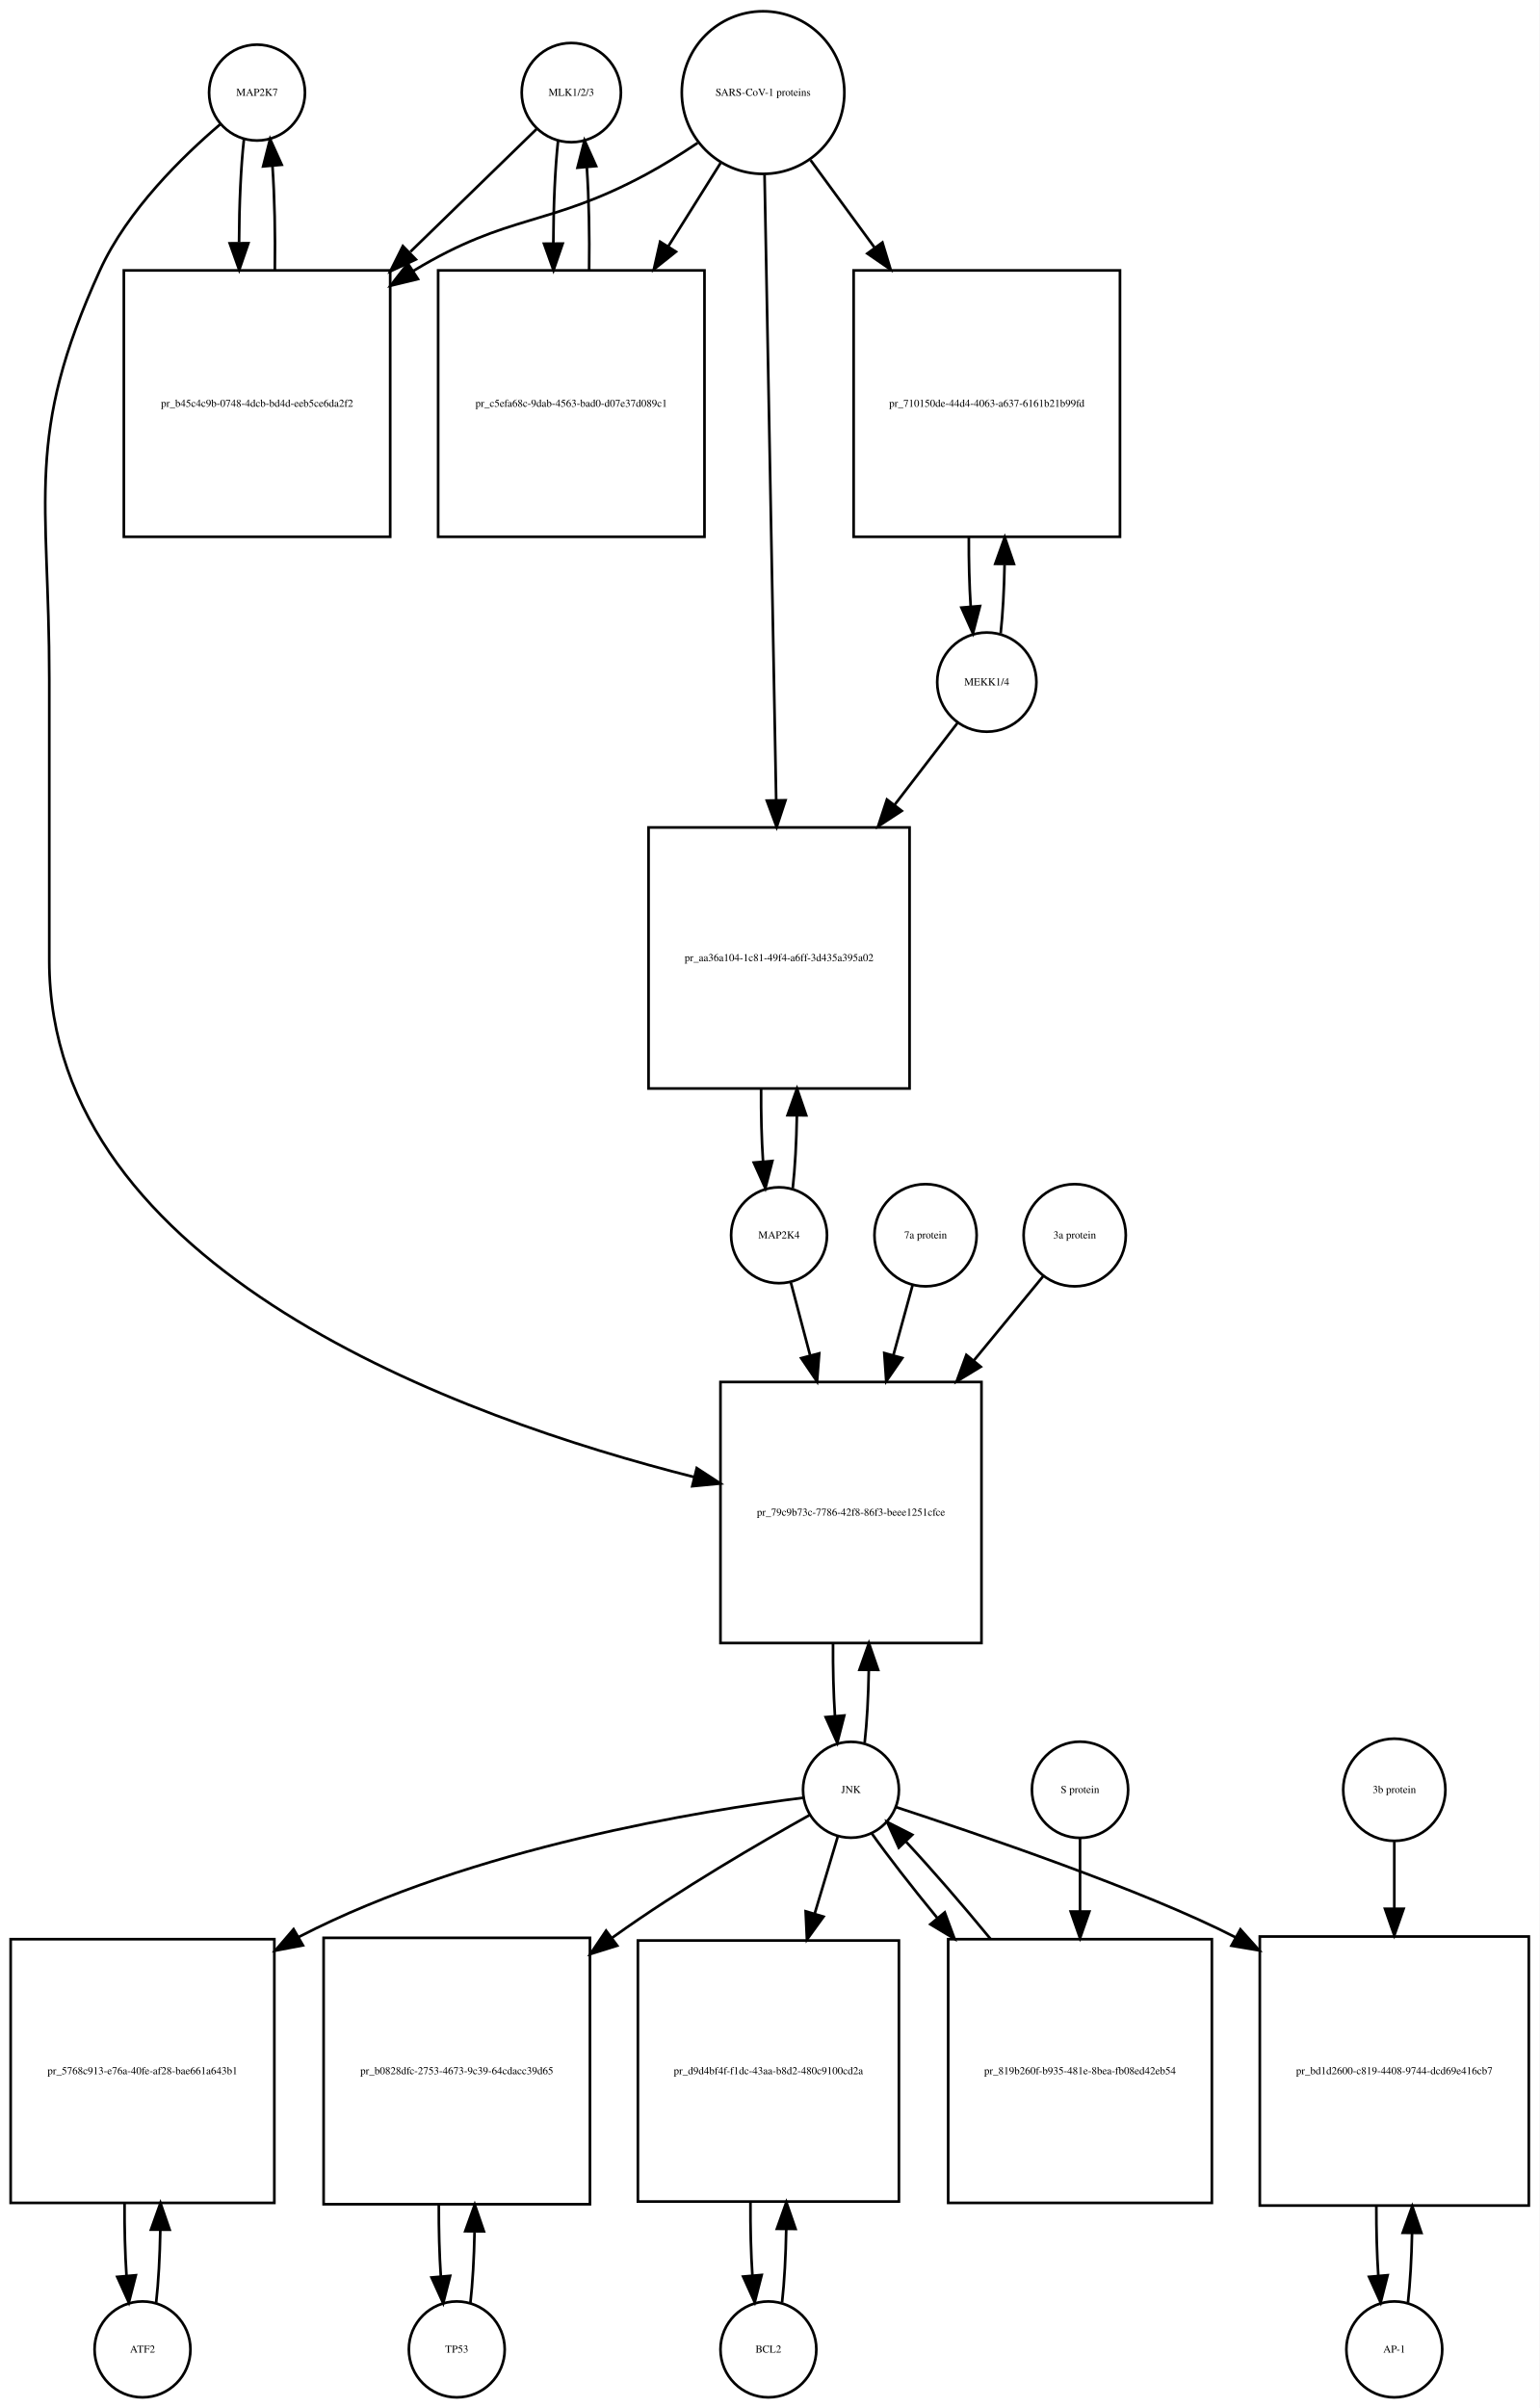
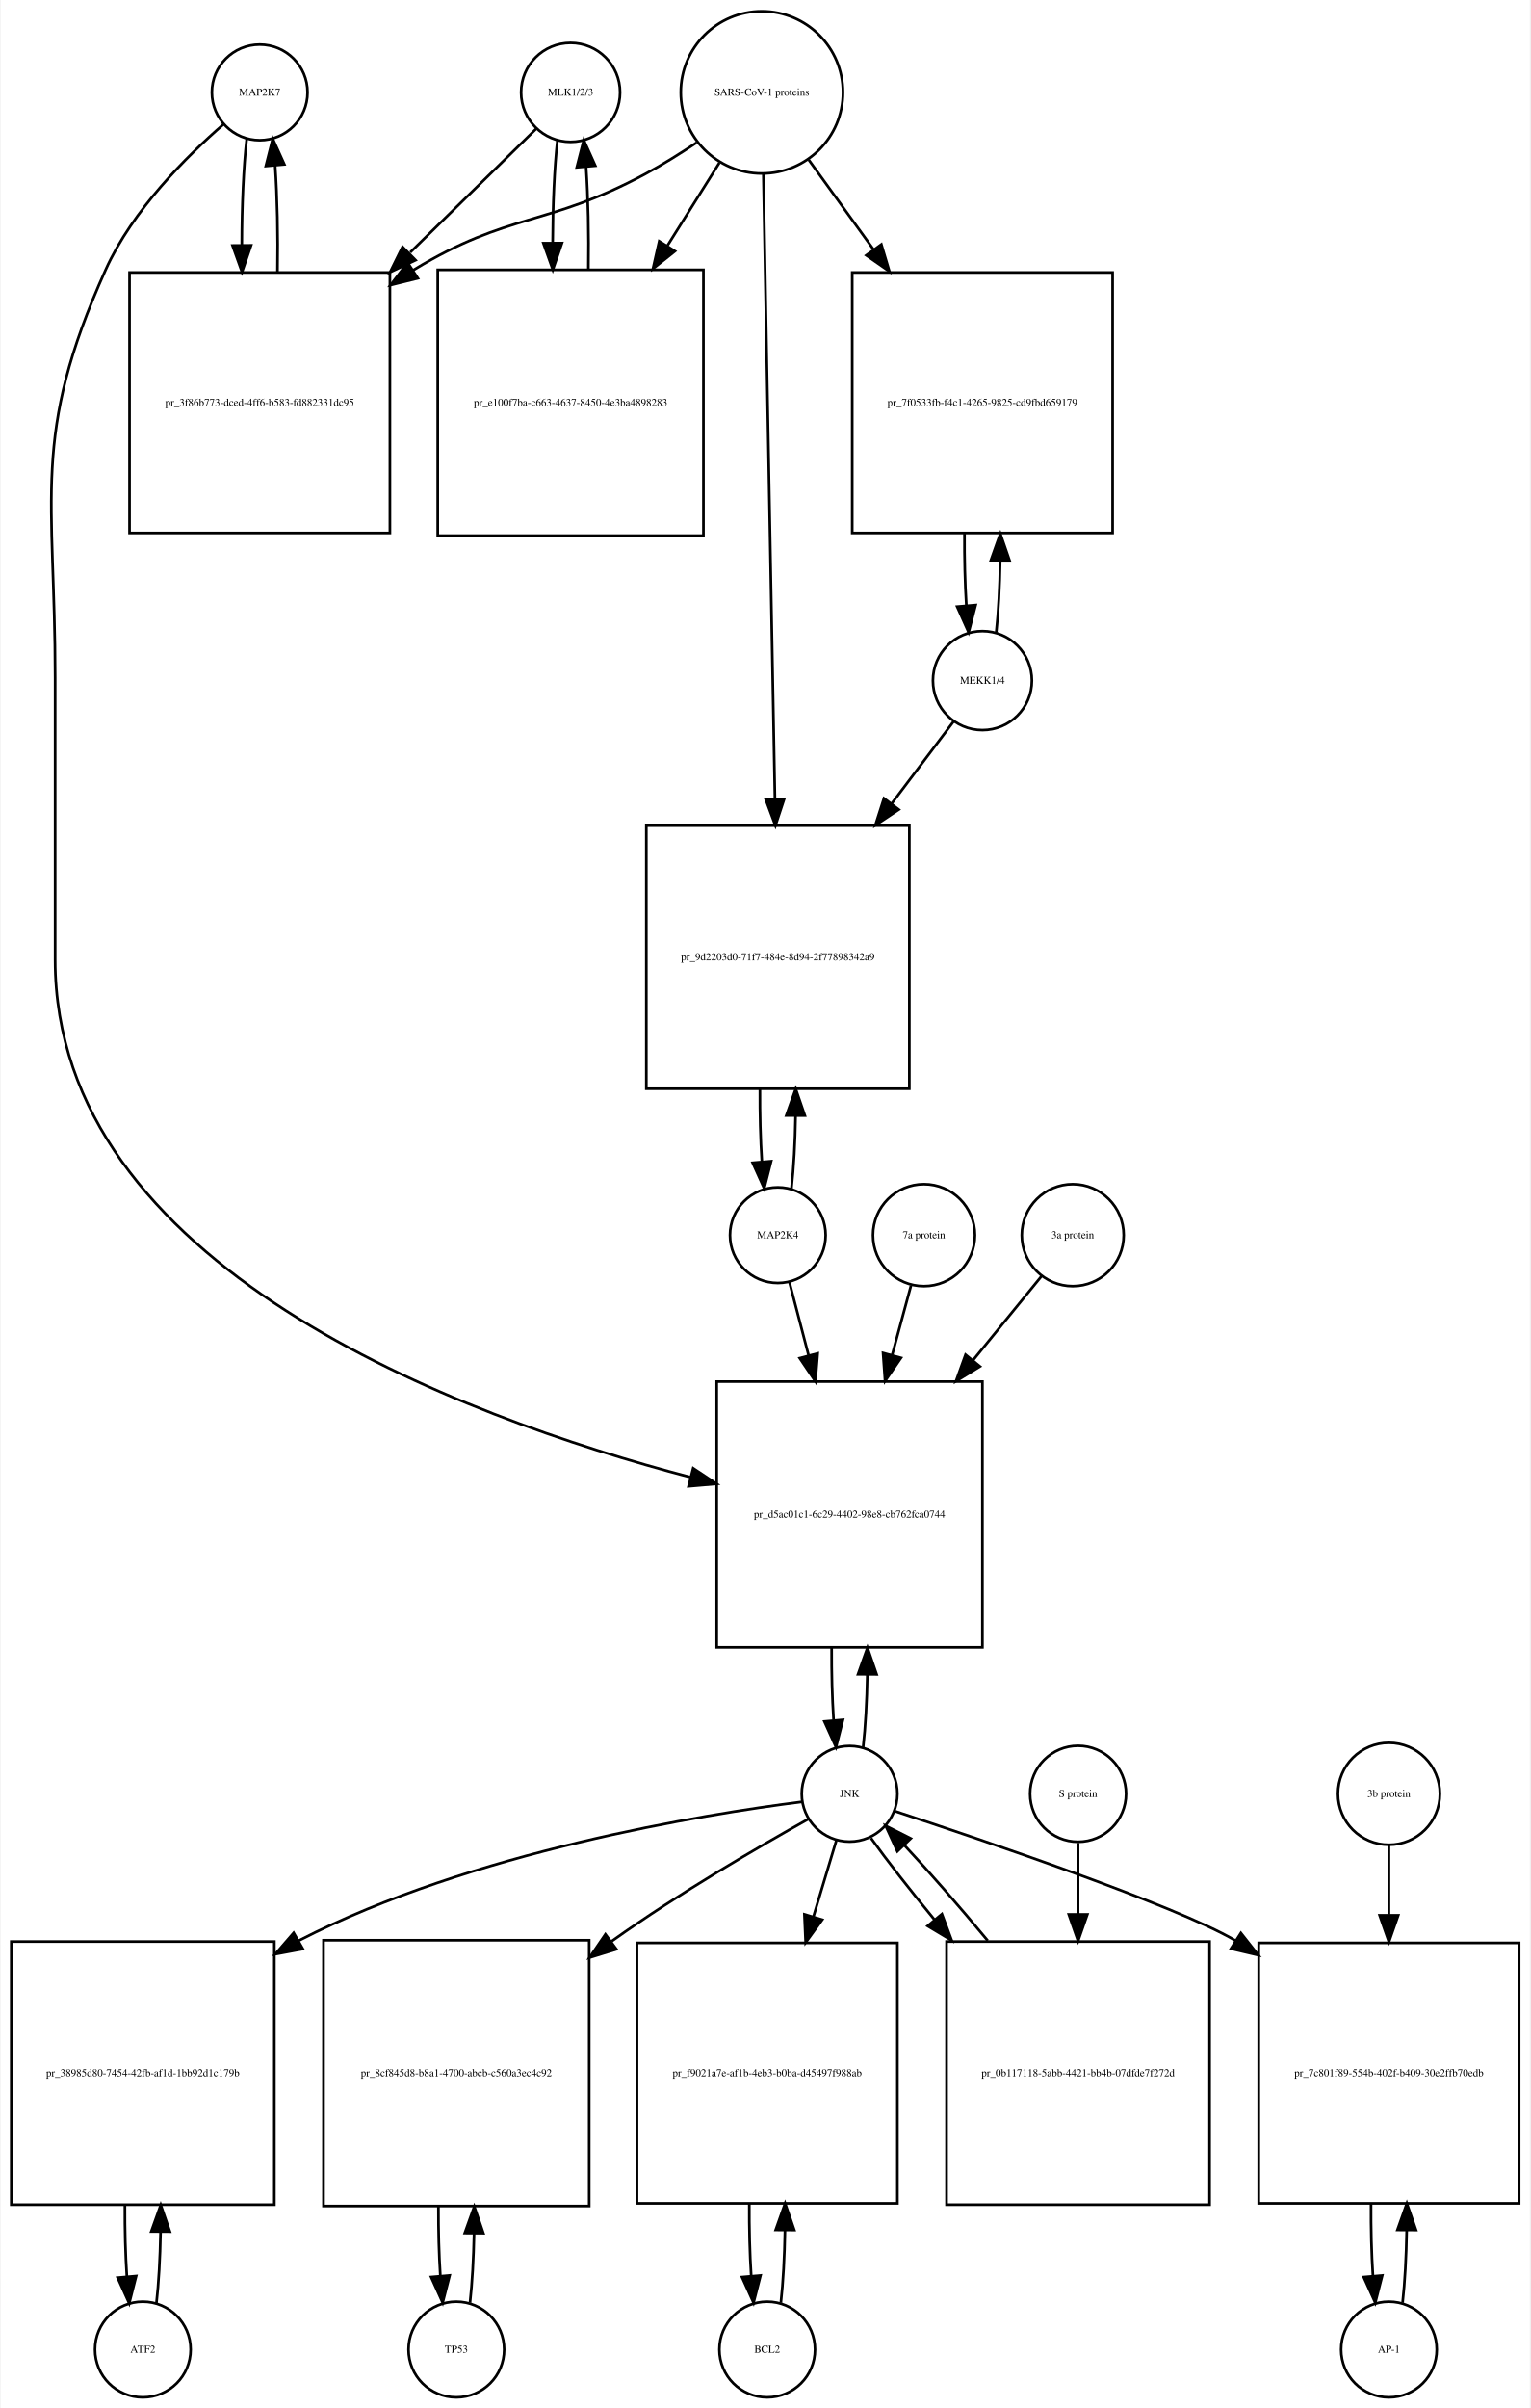
- <svg xmlns="http://www.w3.org/2000/svg" width="578pt" height="904pt" viewBox="0.00 0.00 578.00 904.01">
-   <g id="graph0" class="graph" transform="scale(1 1) rotate(0) translate(4 900.009)">
-     <polygon fill="white" stroke="none" points="-4,4 -4,-900.009 574,-900.009 574,4 -4,4" />
+ <svg xmlns="http://www.w3.org/2000/svg" width="576pt" height="906pt" viewBox="0.00 0.00 575.50 906.01">
+   <g id="graph0" class="graph" transform="scale(1 1) rotate(0) translate(4 902.009)">
+     <polygon fill="white" stroke="none" points="-4,4 -4,-902.009 571.5,-902.009 571.5,4 -4,4" />
    <g id="node1" class="node">
-       <ellipse fill="none" stroke="black" cx="92.5" cy="-865.25" rx="18" ry="18" />
-       <text text-anchor="middle" x="92.5" y="-864.05" font-family="Times,serif" font-size="4.00">MAP2K7</text>
+       <ellipse fill="none" stroke="black" cx="93.5" cy="-867.25" rx="18" ry="18" />
+       <text text-anchor="middle" x="93.5" y="-866.05" font-family="Times,serif" font-size="4.00">MAP2K7</text>
    </g>
    <g id="node2" class="node">
-       <polygon fill="none" stroke="black" points="142.5,-798.491 42.5,-798.491 42.5,-698.491 142.5,-698.491 142.5,-798.491" />
-       <text text-anchor="middle" x="92.5" y="-747.291" font-family="Times,serif" font-size="4.00">pr_b45c4c9b-0748-4dcb-bd4d-eeb5ce6da2f2</text>
+       <polygon fill="none" stroke="black" points="142.5,-799.491 44.5,-799.491 44.5,-701.491 142.5,-701.491 142.5,-799.491" />
+       <text text-anchor="middle" x="93.5" y="-749.291" font-family="Times,serif" font-size="4.00">pr_3f86b773-dced-4ff6-b583-fd882331dc95</text>
    </g>
    <g id="edge1" class="edge">
-       <path fill="none" stroke="black" d="M87.599,-847.808C86.426,-837.434 85.811,-823.336 85.754,-809.058" />
-       <polygon fill="black" stroke="black" points="89.256,-808.698 85.811,-798.679 82.256,-808.66 89.256,-808.698" />
+       <path fill="none" stroke="black" d="M88.599,-849.808C87.392,-839.132 86.776,-824.512 86.751,-809.81" />
+       <polygon fill="black" stroke="black" points="90.252,-809.692 86.828,-799.665 83.252,-809.638 90.252,-809.692" />
    </g>
    <g id="node20" class="node">
-       <polygon fill="none" stroke="black" points="364.5,-381.184 266.5,-381.184 266.5,-283.184 364.5,-283.184 364.5,-381.184" />
-       <text text-anchor="middle" x="315.5" y="-330.984" font-family="Times,serif" font-size="4.00">pr_79c9b73c-7786-42f8-86f3-beee1251cfce</text>
+       <polygon fill="none" stroke="black" points="365.5,-382.184 265.5,-382.184 265.5,-282.184 365.5,-282.184 365.5,-382.184" />
+       <text text-anchor="middle" x="315.5" y="-330.984" font-family="Times,serif" font-size="4.00">pr_d5ac01c1-6c29-4402-98e8-cb762fca0744</text>
    </g>
    <g id="edge2" class="edge">
-       <path fill="none" stroke="black" d="M78.641,-853.31C64.687,-841.432 43.795,-821.105 33.5,-798.491 5.008,-735.901 14.5,-713.699 14.5,-644.929 14.5,-644.929 14.5,-644.929 14.5,-539.368 14.5,-423.18 169.036,-367.639 256.65,-345.486" />
-       <polygon fill="black" stroke="black" points="257.594,-348.858 266.469,-343.072 255.923,-342.061 257.594,-348.858" />
+       <path fill="none" stroke="black" d="M79.877,-855.258C66.159,-843.338 45.622,-822.978 35.5,-800.491 7.274,-737.78 16.5,-715.699 16.5,-646.929 16.5,-646.929 16.5,-646.929 16.5,-540.868 16.5,-425.542 168.402,-369.106 255.665,-346.2" />
+       <polygon fill="black" stroke="black" points="256.631,-349.566 265.454,-343.7 254.899,-342.784 256.631,-349.566" />
    </g>
    <g id="edge3" class="edge">
-       <path fill="none" stroke="black" d="M99.189,-798.679C99.39,-812.012 99.097,-825.948 98.308,-837.526" />
-       <polygon fill="black" stroke="black" points="94.793,-837.539 97.401,-847.808 101.766,-838.154 94.793,-837.539" />
+       <path fill="none" stroke="black" d="M100.172,-799.665C100.406,-813.361 100.114,-827.776 99.298,-839.677" />
+       <polygon fill="black" stroke="black" points="95.796,-839.538 98.401,-849.808 102.769,-840.155 95.796,-839.538" />
    </g>
    <g id="node3" class="node">
-       <ellipse fill="none" stroke="black" cx="210.5" cy="-865.25" rx="18.623" ry="18.623" />
-       <text text-anchor="middle" x="210.5" y="-864.05" font-family="Times,serif" font-size="4.00">MLK1/2/3</text>
+       <ellipse fill="none" stroke="black" cx="210.5" cy="-867.25" rx="18.623" ry="18.623" />
+       <text text-anchor="middle" x="210.5" y="-866.05" font-family="Times,serif" font-size="4.00">MLK1/2/3</text>
    </g>
    <g id="edge4" class="edge">
-       <path fill="none" stroke="black" d="M197.421,-851.53C185.765,-840.194 167.851,-822.772 150.105,-805.514" />
-       <polygon fill="black" stroke="black" points="152.138,-802.609 142.529,-798.146 147.258,-807.627 152.138,-802.609" />
+       <path fill="none" stroke="black" d="M197.532,-853.53C185.871,-842.092 167.892,-824.458 150.142,-807.048" />
+       <polygon fill="black" stroke="black" points="152.158,-804.122 142.568,-799.619 147.256,-809.12 152.158,-804.122" />
    </g>
    <g id="node5" class="node">
-       <polygon fill="none" stroke="black" points="260.5,-798.491 160.5,-798.491 160.5,-698.491 260.5,-698.491 260.5,-798.491" />
-       <text text-anchor="middle" x="210.5" y="-747.291" font-family="Times,serif" font-size="4.00">pr_c5efa68c-9dab-4563-bad0-d07e37d089c1</text>
+       <polygon fill="none" stroke="black" points="260.5,-800.491 160.5,-800.491 160.5,-700.491 260.5,-700.491 260.5,-800.491" />
+       <text text-anchor="middle" x="210.5" y="-749.291" font-family="Times,serif" font-size="4.00">pr_e100f7ba-c663-4637-8450-4e3ba4898283</text>
    </g>
    <g id="edge5" class="edge">
-       <path fill="none" stroke="black" d="M205.545,-847.317C204.401,-836.931 203.803,-822.949 203.753,-808.81" />
-       <polygon fill="black" stroke="black" points="207.255,-808.556 203.814,-798.536 200.255,-808.515 207.255,-808.556" />
+       <path fill="none" stroke="black" d="M205.545,-849.317C204.401,-838.931 203.803,-824.949 203.753,-810.81" />
+       <polygon fill="black" stroke="black" points="207.255,-810.556 203.814,-800.536 200.255,-810.515 207.255,-810.556" />
    </g>
    <g id="node4" class="node">
-       <ellipse fill="none" stroke="black" cx="282.5" cy="-865.25" rx="30.52" ry="30.52" />
-       <text text-anchor="middle" x="282.5" y="-864.05" font-family="Times,serif" font-size="4.00">SARS-CoV-1 proteins</text>
+       <ellipse fill="none" stroke="black" cx="282.5" cy="-867.25" rx="30.52" ry="30.52" />
+       <text text-anchor="middle" x="282.5" y="-866.05" font-family="Times,serif" font-size="4.00">SARS-CoV-1 proteins</text>
    </g>
    <g id="edge6" class="edge">
-       <path fill="none" stroke="black" d="M257.918,-846.348C251.731,-842.202 244.997,-837.986 238.5,-834.491 201.647,-814.667 187.334,-820.102 151.5,-798.491 151.407,-798.435 151.315,-798.379 151.222,-798.323" />
-       <polygon fill="black" stroke="black" points="152.915,-795.249 142.619,-792.747 149.108,-801.123 152.915,-795.249" />
+       <path fill="none" stroke="black" d="M257.918,-848.348C251.731,-844.202 244.997,-839.986 238.5,-836.491 201.647,-816.667 187.242,-822.253 151.5,-800.491 151.409,-800.435 151.317,-800.379 151.226,-800.323" />
+       <polygon fill="black" stroke="black" points="153.02,-797.315 142.738,-794.761 149.183,-803.17 153.02,-797.315" />
    </g>
    <g id="edge7" class="edge">
-       <path fill="none" stroke="black" d="M266.521,-838.781C260.702,-829.506 253.86,-818.601 246.994,-807.657" />
-       <polygon fill="black" stroke="black" points="249.781,-805.514 241.501,-798.903 243.851,-809.234 249.781,-805.514" />
+       <path fill="none" stroke="black" d="M266.521,-840.781C260.702,-831.506 253.86,-820.601 246.994,-809.657" />
+       <polygon fill="black" stroke="black" points="249.781,-807.514 241.501,-800.903 243.851,-811.234 249.781,-807.514" />
    </g>
    <g id="node17" class="node">
-       <polygon fill="none" stroke="black" points="416.5,-798.491 316.5,-798.491 316.5,-698.491 416.5,-698.491 416.5,-798.491" />
-       <text text-anchor="middle" x="366.5" y="-747.291" font-family="Times,serif" font-size="4.00">pr_710150de-44d4-4063-a637-6161b21b99fd</text>
+       <polygon fill="none" stroke="black" points="414.5,-799.491 316.5,-799.491 316.5,-701.491 414.5,-701.491 414.5,-799.491" />
+       <text text-anchor="middle" x="365.5" y="-749.291" font-family="Times,serif" font-size="4.00">pr_7f0533fb-f4c1-4265-9825-cd9fbd659179</text>
    </g>
    <g id="edge8" class="edge">
-       <path fill="none" stroke="black" d="M300.314,-839.912C307.367,-830.277 315.801,-818.755 324.248,-807.215" />
-       <polygon fill="black" stroke="black" points="327.299,-808.972 330.381,-798.835 321.651,-804.837 327.299,-808.972" />
+       <path fill="none" stroke="black" d="M300.102,-841.912C307.294,-831.969 315.937,-820.018 324.549,-808.11" />
+       <polygon fill="black" stroke="black" points="327.464,-810.053 330.488,-799.899 321.792,-805.951 327.464,-810.053" />
    </g>
    <g id="node19" class="node">
-       <polygon fill="none" stroke="black" points="337.5,-589.368 239.5,-589.368 239.5,-491.368 337.5,-491.368 337.5,-589.368" />
-       <text text-anchor="middle" x="288.5" y="-539.168" font-family="Times,serif" font-size="4.00">pr_aa36a104-1c81-49f4-a6ff-3d435a395a02</text>
+       <polygon fill="none" stroke="black" points="338,-591.368 239,-591.368 239,-492.368 338,-492.368 338,-591.368" />
+       <text text-anchor="middle" x="288.5" y="-540.668" font-family="Times,serif" font-size="4.00">pr_9d2203d0-71f7-484e-8d94-2f77898342a9</text>
    </g>
    <g id="edge9" class="edge">
-       <path fill="none" stroke="black" d="M283.054,-834.453C284.043,-781.217 286.13,-668.89 287.414,-599.795" />
-       <polygon fill="black" stroke="black" points="290.919,-599.573 287.605,-589.51 283.92,-599.443 290.919,-599.573" />
+       <path fill="none" stroke="black" d="M283.054,-836.406C284.042,-783.163 286.124,-670.901 287.409,-601.676" />
+       <polygon fill="black" stroke="black" points="290.914,-601.432 287.6,-591.369 283.915,-601.302 290.914,-601.432" />
    </g>
    <g id="edge10" class="edge">
-       <path fill="none" stroke="black" d="M217.186,-798.536C217.389,-811.733 217.107,-825.53 216.34,-837.056" />
-       <polygon fill="black" stroke="black" points="212.827,-837.053 215.455,-847.317 219.801,-837.654 212.827,-837.053" />
+       <path fill="none" stroke="black" d="M217.186,-800.536C217.389,-813.733 217.107,-827.53 216.34,-839.056" />
+       <polygon fill="black" stroke="black" points="212.827,-839.053 215.455,-849.317 219.801,-839.654 212.827,-839.053" />
    </g>
    <g id="node6" class="node">
      <ellipse fill="none" stroke="black" cx="49.5" cy="-18" rx="18" ry="18" />
      <text text-anchor="middle" x="49.5" y="-16.8" font-family="Times,serif" font-size="4.00">ATF2</text>
    </g>
    <g id="node7" class="node">
-       <polygon fill="none" stroke="black" points="99,-172 0,-172 0,-73 99,-73 99,-172" />
-       <text text-anchor="middle" x="49.5" y="-121.3" font-family="Times,serif" font-size="4.00">pr_5768c913-e76a-40fe-af28-bae661a643b1</text>
+       <polygon fill="none" stroke="black" points="99,-171.5 0,-171.5 0,-72.5 99,-72.5 99,-171.5" />
+       <text text-anchor="middle" x="49.5" y="-120.8" font-family="Times,serif" font-size="4.00">pr_38985d80-7454-42fb-af1d-1bb92d1c179b</text>
    </g>
    <g id="edge11" class="edge">
-       <path fill="none" stroke="black" d="M54.626,-35.566C55.496,-43.238 56.017,-52.864 56.188,-62.873" />
-       <polygon fill="black" stroke="black" points="52.688,-62.971 56.242,-72.951 59.688,-62.933 52.688,-62.971" />
+       <path fill="none" stroke="black" d="M54.613,-35.374C55.474,-42.882 55.996,-52.286 56.177,-62.091" />
+       <polygon fill="black" stroke="black" points="52.679,-62.413 56.243,-72.39 59.679,-62.368 52.679,-62.413" />
    </g>
    <g id="edge12" class="edge">
-       <path fill="none" stroke="black" d="M42.758,-72.951C42.7,-63.597 42.943,-54.122 43.487,-45.779" />
-       <polygon fill="black" stroke="black" points="46.995,-45.832 44.374,-35.566 40.021,-45.226 46.995,-45.832" />
+       <path fill="none" stroke="black" d="M42.757,-72.39C42.705,-63.114 42.953,-53.732 43.498,-45.476" />
+       <polygon fill="black" stroke="black" points="46.997,-45.642 44.387,-35.374 40.024,-45.029 46.997,-45.642" />
    </g>
    <g id="node8" class="node">
-       <ellipse fill="none" stroke="black" cx="315.5" cy="-228.092" rx="18" ry="18" />
-       <text text-anchor="middle" x="315.5" y="-226.892" font-family="Times,serif" font-size="4.00">JNK</text>
+       <ellipse fill="none" stroke="black" cx="315.5" cy="-227.092" rx="18" ry="18" />
+       <text text-anchor="middle" x="315.5" y="-225.892" font-family="Times,serif" font-size="4.00">JNK</text>
    </g>
    <g id="edge13" class="edge">
-       <path fill="none" stroke="black" d="M297.661,-225.113C260.603,-220.442 173.347,-206.499 108.5,-173 108.403,-172.95 108.307,-172.9 108.211,-172.85" />
-       <polygon fill="black" stroke="black" points="109.728,-169.684 99.319,-167.708 106.224,-175.744 109.728,-169.684" />
+       <path fill="none" stroke="black" d="M297.674,-224.087C260.642,-219.366 173.43,-205.337 108.5,-172 108.404,-171.951 108.308,-171.901 108.211,-171.851" />
+       <polygon fill="black" stroke="black" points="109.755,-168.702 99.34,-166.757 106.269,-174.772 109.755,-168.702" />
    </g>
    <g id="node10" class="node">
-       <polygon fill="none" stroke="black" points="217.5,-172.5 117.5,-172.5 117.5,-72.5 217.5,-72.5 217.5,-172.5" />
-       <text text-anchor="middle" x="167.5" y="-121.3" font-family="Times,serif" font-size="4.00">pr_b0828dfc-2753-4673-9c39-64cdacc39d65</text>
+       <polygon fill="none" stroke="black" points="217.5,-172 117.5,-172 117.5,-72 217.5,-72 217.5,-172" />
+       <text text-anchor="middle" x="167.5" y="-120.8" font-family="Times,serif" font-size="4.00">pr_8cf845d8-b8a1-4700-abcb-c560a3ec4c92</text>
    </g>
    <g id="edge14" class="edge">
-       <path fill="none" stroke="black" d="M299.931,-218.586C281.801,-208.465 251.186,-190.702 226.5,-173 226.225,-172.803 225.95,-172.605 225.674,-172.406" />
-       <polygon fill="black" stroke="black" points="227.738,-169.579 217.627,-166.414 223.558,-175.194 227.738,-169.579" />
+       <path fill="none" stroke="black" d="M299.947,-217.564C281.831,-207.423 251.23,-189.64 226.5,-172 226.317,-171.87 226.134,-171.739 225.951,-171.607" />
+       <polygon fill="black" stroke="black" points="227.766,-168.597 217.644,-165.468 223.606,-174.226 227.766,-168.597" />
    </g>
    <g id="node12" class="node">
-       <polygon fill="none" stroke="black" points="333.5,-171.5 235.5,-171.5 235.5,-73.5 333.5,-73.5 333.5,-171.5" />
-       <text text-anchor="middle" x="284.5" y="-121.3" font-family="Times,serif" font-size="4.00">pr_d9d4bf4f-f1dc-43aa-b8d2-480c9100cd2a</text>
+       <polygon fill="none" stroke="black" points="333.5,-171 235.5,-171 235.5,-73 333.5,-73 333.5,-171" />
+       <text text-anchor="middle" x="284.5" y="-120.8" font-family="Times,serif" font-size="4.00">pr_f9021a7e-af1b-4eb3-b0ba-d45497f988ab</text>
    </g>
    <g id="edge15" class="edge">
-       <path fill="none" stroke="black" d="M310.519,-210.448C308.108,-202.391 305.054,-192.185 301.893,-181.623" />
-       <polygon fill="black" stroke="black" points="305.196,-180.451 298.976,-171.874 298.49,-182.458 305.196,-180.451" />
+       <path fill="none" stroke="black" d="M310.519,-209.528C308.108,-201.51 305.054,-191.354 301.893,-180.842" />
+       <polygon fill="black" stroke="black" points="305.208,-179.709 298.976,-171.141 298.504,-181.725 305.208,-179.709" />
    </g>
    <g id="node14" class="node">
-       <polygon fill="none" stroke="black" points="570,-173 469,-173 469,-72 570,-72 570,-173" />
-       <text text-anchor="middle" x="519.5" y="-121.3" font-family="Times,serif" font-size="4.00">pr_bd1d2600-c819-4408-9744-dcd69e416cb7</text>
+       <polygon fill="none" stroke="black" points="567.5,-171 469.5,-171 469.5,-73 567.5,-73 567.5,-171" />
+       <text text-anchor="middle" x="518.5" y="-120.8" font-family="Times,serif" font-size="4.00">pr_7c801f89-554b-402f-b409-30e2ffb70edb</text>
    </g>
    <g id="edge16" class="edge">
-       <path fill="none" stroke="black" d="M332.419,-221.588C362.732,-211.608 425.73,-190.296 459.952,-172.66" />
-       <polygon fill="black" stroke="black" points="461.717,-175.684 468.79,-167.796 458.341,-169.551 461.717,-175.684" />
+       <path fill="none" stroke="black" d="M332.423,-220.595C365.593,-209.688 437.888,-185.227 460.5,-172 460.592,-171.946 460.685,-171.892 460.777,-171.837" />
+       <polygon fill="black" stroke="black" points="462.776,-174.714 469.337,-166.396 459.02,-168.807 462.776,-174.714" />
    </g>
    <g id="edge17" class="edge">
-       <path fill="none" stroke="black" d="M320.639,-245.704C321.509,-253.393 322.026,-263.036 322.192,-273.049" />
-       <polygon fill="black" stroke="black" points="318.692,-273.144 322.24,-283.127 325.692,-273.111 318.692,-273.144" />
+       <path fill="none" stroke="black" d="M320.613,-244.641C321.484,-252.309 322.007,-261.935 322.183,-271.957" />
+       <polygon fill="black" stroke="black" points="318.683,-272.074 322.243,-282.053 325.683,-272.032 318.683,-272.074" />
    </g>
    <g id="node23" class="node">
-       <polygon fill="none" stroke="black" points="451,-172 352,-172 352,-73 451,-73 451,-172" />
-       <text text-anchor="middle" x="401.5" y="-121.3" font-family="Times,serif" font-size="4.00">pr_819b260f-b935-481e-8bea-fb08ed42eb54</text>
+       <polygon fill="none" stroke="black" points="451,-171.5 352,-171.5 352,-72.5 451,-72.5 451,-171.5" />
+       <text text-anchor="middle" x="401.5" y="-120.8" font-family="Times,serif" font-size="4.00">pr_0b117118-5abb-4421-bb4b-07dfde7f272d</text>
    </g>
    <g id="edge18" class="edge">
-       <path fill="none" stroke="black" d="M323.234,-211.807C329.381,-203.127 338.306,-191.664 347.966,-179.883" />
-       <polygon fill="black" stroke="black" points="350.712,-182.054 354.397,-172.121 345.322,-177.588 350.712,-182.054" />
+       <path fill="none" stroke="black" d="M323.552,-210.434C329.571,-202.013 338.142,-191.056 347.431,-179.76" />
+       <polygon fill="black" stroke="black" points="350.253,-181.841 353.954,-171.914 344.87,-177.366 350.253,-181.841" />
    </g>
    <g id="node9" class="node">
      <ellipse fill="none" stroke="black" cx="167.5" cy="-18" rx="18" ry="18" />
      <text text-anchor="middle" x="167.5" y="-16.8" font-family="Times,serif" font-size="4.00">TP53</text>
    </g>
    <g id="edge19" class="edge">
-       <path fill="none" stroke="black" d="M172.6,-35.342C173.462,-42.84 173.986,-52.236 174.172,-62.044" />
-       <polygon fill="black" stroke="black" points="170.675,-62.376 174.245,-72.352 177.674,-62.327 170.675,-62.376" />
+       <path fill="none" stroke="black" d="M172.641,-35.615C173.475,-42.991 173.985,-52.162 174.171,-61.733" />
+       <polygon fill="black" stroke="black" points="170.671,-61.819 174.246,-71.793 177.671,-61.767 170.671,-61.819" />
    </g>
    <g id="edge20" class="edge">
-       <path fill="none" stroke="black" d="M160.755,-72.352C160.71,-63.063 160.962,-53.683 161.509,-45.433" />
-       <polygon fill="black" stroke="black" points="165.007,-45.611 162.4,-35.342 158.034,-44.996 165.007,-45.611" />
+       <path fill="none" stroke="black" d="M160.754,-71.793C160.717,-62.827 160.958,-53.786 161.478,-45.783" />
+       <polygon fill="black" stroke="black" points="164.982,-45.88 162.359,-35.615 158.009,-45.275 164.982,-45.88" />
    </g>
    <g id="node11" class="node">
      <ellipse fill="none" stroke="black" cx="284.5" cy="-18" rx="18" ry="18" />
      <text text-anchor="middle" x="284.5" y="-16.8" font-family="Times,serif" font-size="4.00">BCL2</text>
    </g>
    <g id="edge21" class="edge">
-       <path fill="none" stroke="black" d="M289.639,-35.679C290.509,-43.399 291.026,-53.079 291.192,-63.133" />
-       <polygon fill="black" stroke="black" points="287.692,-63.268 291.24,-73.251 294.692,-63.235 287.692,-63.268" />
+       <path fill="none" stroke="black" d="M289.639,-35.597C290.509,-43.28 291.026,-52.913 291.192,-62.917" />
+       <polygon fill="black" stroke="black" points="287.692,-63.004 291.24,-72.987 294.692,-62.97 287.692,-63.004" />
    </g>
    <g id="edge22" class="edge">
-       <path fill="none" stroke="black" d="M277.76,-73.251C277.695,-63.759 277.94,-54.129 278.494,-45.669" />
-       <polygon fill="black" stroke="black" points="281.983,-45.944 279.361,-35.679 275.009,-45.338 281.983,-45.944" />
+       <path fill="none" stroke="black" d="M277.76,-72.987C277.696,-63.646 277.934,-54.17 278.475,-45.82" />
+       <polygon fill="black" stroke="black" points="281.985,-45.862 279.361,-35.597 275.011,-45.258 281.985,-45.862" />
    </g>
    <g id="node13" class="node">
-       <ellipse fill="none" stroke="black" cx="519.5" cy="-18" rx="18" ry="18" />
-       <text text-anchor="middle" x="519.5" y="-16.8" font-family="Times,serif" font-size="4.00">AP-1</text>
+       <ellipse fill="none" stroke="black" cx="518.5" cy="-18" rx="18" ry="18" />
+       <text text-anchor="middle" x="518.5" y="-16.8" font-family="Times,serif" font-size="4.00">AP-1</text>
    </g>
    <g id="edge23" class="edge">
-       <path fill="none" stroke="black" d="M524.628,-35.582C525.462,-42.947 525.975,-52.111 526.165,-61.684" />
-       <polygon fill="black" stroke="black" points="522.666,-61.78 526.247,-71.751 529.666,-61.723 522.666,-61.78" />
+       <path fill="none" stroke="black" d="M523.639,-35.597C524.509,-43.28 525.026,-52.913 525.192,-62.917" />
+       <polygon fill="black" stroke="black" points="521.692,-63.004 525.24,-72.987 528.692,-62.97 521.692,-63.004" />
    </g>
    <g id="edge24" class="edge">
-       <path fill="none" stroke="black" d="M512.753,-71.751C512.722,-62.774 512.967,-53.735 513.489,-45.738" />
-       <polygon fill="black" stroke="black" points="516.993,-45.848 514.372,-35.582 510.019,-45.242 516.993,-45.848" />
+       <path fill="none" stroke="black" d="M511.76,-72.987C511.696,-63.646 511.934,-54.17 512.475,-45.82" />
+       <polygon fill="black" stroke="black" points="515.985,-45.862 513.361,-35.597 509.011,-45.258 515.985,-45.862" />
    </g>
    <g id="node15" class="node">
-       <ellipse fill="none" stroke="black" cx="519.5" cy="-228.092" rx="19.184" ry="19.184" />
-       <text text-anchor="middle" x="519.5" y="-226.892" font-family="Times,serif" font-size="4.00">3b protein</text>
+       <ellipse fill="none" stroke="black" cx="518.5" cy="-227.092" rx="19.184" ry="19.184" />
+       <text text-anchor="middle" x="518.5" y="-225.892" font-family="Times,serif" font-size="4.00">3b protein</text>
    </g>
    <g id="edge25" class="edge">
-       <path fill="none" stroke="black" d="M519.5,-208.572C519.5,-201.384 519.5,-192.713 519.5,-183.693" />
-       <polygon fill="black" stroke="black" points="523,-183.421 519.5,-173.421 516,-183.421 523,-183.421" />
+       <path fill="none" stroke="black" d="M518.5,-207.661C518.5,-200.176 518.5,-191.074 518.5,-181.65" />
+       <polygon fill="black" stroke="black" points="522,-181.358 518.5,-171.358 515,-181.358 522,-181.358" />
    </g>
    <g id="node16" class="node">
-       <ellipse fill="none" stroke="black" cx="366.5" cy="-643.929" rx="18.623" ry="18.623" />
-       <text text-anchor="middle" x="366.5" y="-642.729" font-family="Times,serif" font-size="4.00">MEKK1/4</text>
+       <ellipse fill="none" stroke="black" cx="365.5" cy="-645.929" rx="18.623" ry="18.623" />
+       <text text-anchor="middle" x="365.5" y="-644.729" font-family="Times,serif" font-size="4.00">MEKK1/4</text>
    </g>
    <g id="edge26" class="edge">
-       <path fill="none" stroke="black" d="M371.706,-662.224C372.505,-669.567 372.994,-678.601 373.173,-688.013" />
-       <polygon fill="black" stroke="black" points="369.675,-688.337 373.245,-698.313 376.675,-688.288 369.675,-688.337" />
+       <path fill="none" stroke="black" d="M370.692,-664.096C371.525,-671.7 372.025,-681.136 372.189,-690.934" />
+       <polygon fill="black" stroke="black" points="368.691,-691.23 372.24,-701.213 375.69,-691.196 368.691,-691.23" />
    </g>
    <g id="edge27" class="edge">
-       <path fill="none" stroke="black" d="M355.654,-628.807C349.26,-620.482 340.704,-609.341 331.845,-597.806" />
-       <polygon fill="black" stroke="black" points="334.554,-595.586 325.687,-589.787 329.002,-599.85 334.554,-595.586" />
+       <path fill="none" stroke="black" d="M354.793,-630.738C348.481,-622.371 340.035,-611.176 331.29,-599.584" />
+       <polygon fill="black" stroke="black" points="334.027,-597.401 325.21,-591.526 328.439,-601.617 334.027,-597.401" />
    </g>
    <g id="edge28" class="edge">
-       <path fill="none" stroke="black" d="M359.755,-698.313C359.712,-689.406 359.941,-680.414 360.442,-672.415" />
-       <polygon fill="black" stroke="black" points="363.949,-672.481 361.294,-662.224 356.973,-671.898 363.949,-672.481" />
+       <path fill="none" stroke="black" d="M358.76,-701.213C358.697,-691.965 358.927,-682.586 359.451,-674.285" />
+       <polygon fill="black" stroke="black" points="362.957,-674.354 360.308,-664.096 355.982,-673.767 362.957,-674.354" />
    </g>
    <g id="node18" class="node">
-       <ellipse fill="none" stroke="black" cx="288.5" cy="-436.276" rx="18" ry="18" />
-       <text text-anchor="middle" x="288.5" y="-435.076" font-family="Times,serif" font-size="4.00">MAP2K4</text>
+       <ellipse fill="none" stroke="black" cx="288.5" cy="-437.276" rx="18" ry="18" />
+       <text text-anchor="middle" x="288.5" y="-436.076" font-family="Times,serif" font-size="4.00">MAP2K4</text>
    </g>
    <g id="edge29" class="edge">
-       <path fill="none" stroke="black" d="M293.639,-453.888C294.509,-461.577 295.026,-471.219 295.192,-481.233" />
-       <polygon fill="black" stroke="black" points="291.692,-481.328 295.24,-491.311 298.692,-481.294 291.692,-481.328" />
+       <path fill="none" stroke="black" d="M293.626,-454.857C294.496,-462.536 295.017,-472.17 295.187,-482.188" />
+       <polygon fill="black" stroke="black" points="291.688,-482.295 295.242,-492.276 298.688,-482.257 291.688,-482.295" />
    </g>
    <g id="edge30" class="edge">
-       <path fill="none" stroke="black" d="M292.959,-418.417C294.981,-410.772 297.503,-401.232 300.122,-391.329" />
-       <polygon fill="black" stroke="black" points="303.585,-391.924 302.759,-381.362 296.818,-390.134 303.585,-391.924" />
+       <path fill="none" stroke="black" d="M292.838,-419.712C294.871,-411.948 297.43,-402.18 300.089,-392.025" />
+       <polygon fill="black" stroke="black" points="303.508,-392.785 302.656,-382.225 296.737,-391.012 303.508,-392.785" />
    </g>
    <g id="edge31" class="edge">
-       <path fill="none" stroke="black" d="M281.76,-491.311C281.696,-481.961 281.934,-472.478 282.475,-464.12" />
-       <polygon fill="black" stroke="black" points="285.986,-464.153 283.361,-453.888 279.012,-463.549 285.986,-464.153" />
+       <path fill="none" stroke="black" d="M281.758,-492.276C281.701,-482.913 281.943,-473.43 282.487,-465.078" />
+       <polygon fill="black" stroke="black" points="285.996,-465.122 283.374,-454.857 279.022,-464.517 285.996,-465.122" />
    </g>
    <g id="edge32" class="edge">
-       <path fill="none" stroke="black" d="M308.76,-283.127C308.696,-273.778 308.934,-264.294 309.475,-255.936" />
-       <polygon fill="black" stroke="black" points="312.986,-255.969 310.361,-245.704 306.012,-255.365 312.986,-255.969" />
+       <path fill="none" stroke="black" d="M308.757,-282.053C308.705,-272.678 308.952,-263.196 309.498,-254.851" />
+       <polygon fill="black" stroke="black" points="313.006,-254.907 310.387,-244.641 306.033,-254.3 313.006,-254.907" />
    </g>
    <g id="node21" class="node">
-       <ellipse fill="none" stroke="black" cx="343.5" cy="-436.276" rx="19.184" ry="19.184" />
-       <text text-anchor="middle" x="343.5" y="-435.076" font-family="Times,serif" font-size="4.00">7a protein</text>
+       <ellipse fill="none" stroke="black" cx="343.5" cy="-437.276" rx="19.184" ry="19.184" />
+       <text text-anchor="middle" x="343.5" y="-436.076" font-family="Times,serif" font-size="4.00">7a protein</text>
    </g>
    <g id="edge33" class="edge">
-       <path fill="none" stroke="black" d="M338.623,-417.493C336.555,-409.952 334.016,-400.695 331.387,-391.109" />
-       <polygon fill="black" stroke="black" points="334.762,-390.182 328.742,-381.464 328.011,-392.034 334.762,-390.182" />
+       <path fill="none" stroke="black" d="M338.623,-418.318C336.599,-410.868 334.126,-401.761 331.557,-392.305" />
+       <polygon fill="black" stroke="black" points="334.861,-391.113 328.862,-382.38 328.105,-392.948 334.861,-391.113" />
    </g>
    <g id="node22" class="node">
-       <ellipse fill="none" stroke="black" cx="399.5" cy="-436.276" rx="19.184" ry="19.184" />
-       <text text-anchor="middle" x="399.5" y="-435.076" font-family="Times,serif" font-size="4.00">3a protein</text>
+       <ellipse fill="none" stroke="black" cx="399.5" cy="-437.276" rx="19.184" ry="19.184" />
+       <text text-anchor="middle" x="399.5" y="-436.076" font-family="Times,serif" font-size="4.00">3a protein</text>
    </g>
    <g id="edge34" class="edge">
-       <path fill="none" stroke="black" d="M387.82,-421.08C380.794,-412.541 371.344,-401.055 361.597,-389.209" />
-       <polygon fill="black" stroke="black" points="364.227,-386.897 355.171,-381.399 358.822,-391.345 364.227,-386.897" />
+       <path fill="none" stroke="black" d="M387.82,-421.941C380.868,-413.409 371.543,-401.964 361.904,-390.135" />
+       <polygon fill="black" stroke="black" points="364.577,-387.875 355.547,-382.333 359.151,-392.296 364.577,-387.875" />
    </g>
    <g id="edge35" class="edge">
-       <path fill="none" stroke="black" d="M367.898,-172.092C357.237,-185.047 345.788,-198.269 336.256,-208.502" />
-       <polygon fill="black" stroke="black" points="333.46,-206.361 329.074,-216.006 338.517,-211.202 333.46,-206.361" />
+       <path fill="none" stroke="black" d="M367.5,-171.838C356.925,-184.61 345.609,-197.604 336.181,-207.672" />
+       <polygon fill="black" stroke="black" points="333.485,-205.426 329.074,-215.059 338.529,-210.279 333.485,-205.426" />
    </g>
    <g id="node24" class="node">
-       <ellipse fill="none" stroke="black" cx="401.5" cy="-228.092" rx="18.062" ry="18.062" />
-       <text text-anchor="middle" x="401.5" y="-226.892" font-family="Times,serif" font-size="4.00">S protein</text>
+       <ellipse fill="none" stroke="black" cx="401.5" cy="-227.092" rx="18.062" ry="18.062" />
+       <text text-anchor="middle" x="401.5" y="-225.892" font-family="Times,serif" font-size="4.00">S protein</text>
    </g>
    <g id="edge36" class="edge">
-       <path fill="none" stroke="black" d="M401.5,-209.986C401.5,-202.228 401.5,-192.548 401.5,-182.5" />
-       <polygon fill="black" stroke="black" points="405,-182.386 401.5,-172.386 398,-182.386 405,-182.386" />
+       <path fill="none" stroke="black" d="M401.5,-208.604C401.5,-201.015 401.5,-191.642 401.5,-181.913" />
+       <polygon fill="black" stroke="black" points="405,-181.704 401.5,-171.704 398,-181.704 405,-181.704" />
    </g>
  </g>
</svg>
